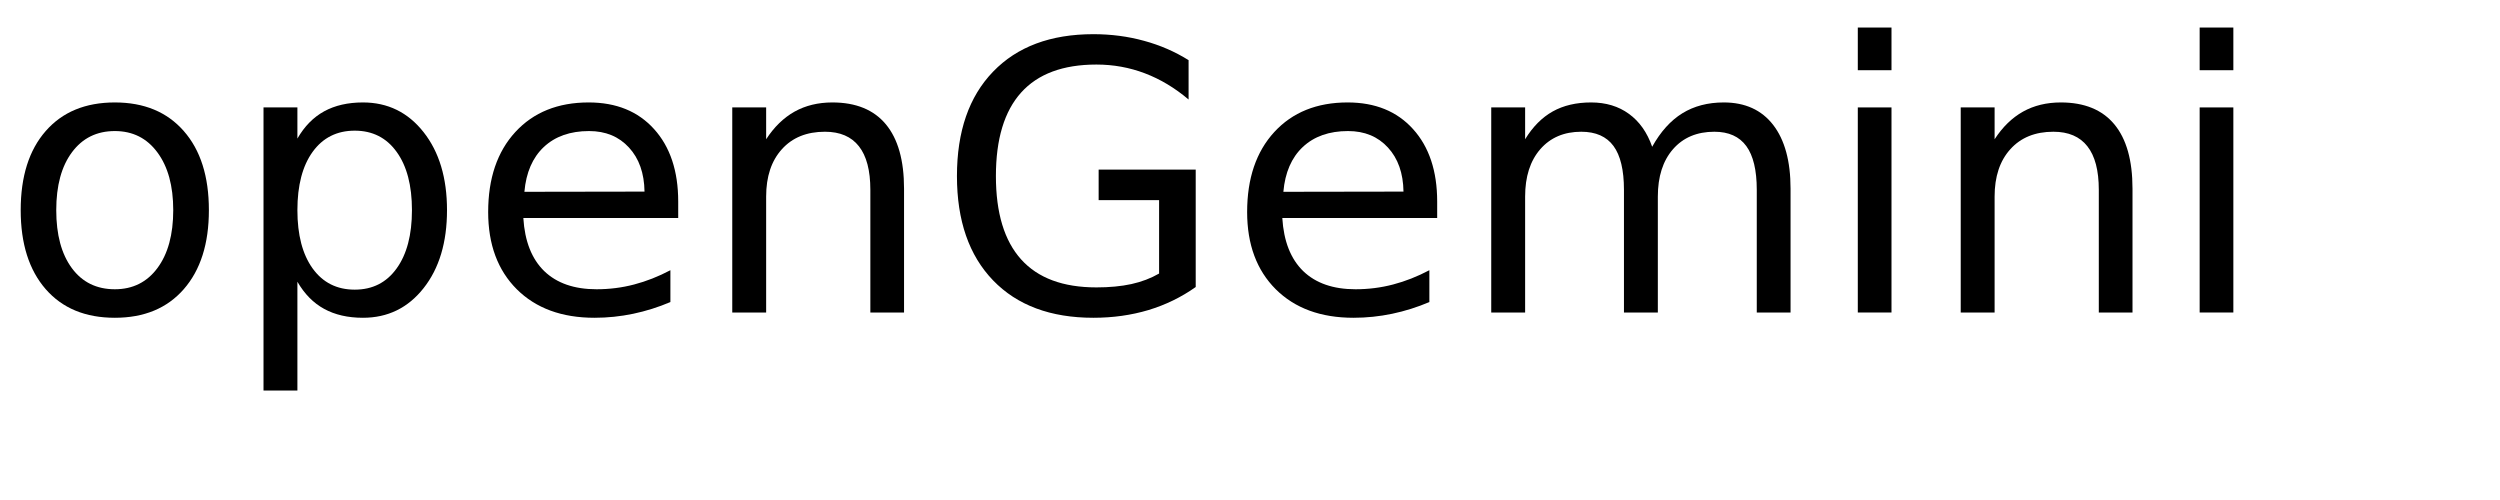
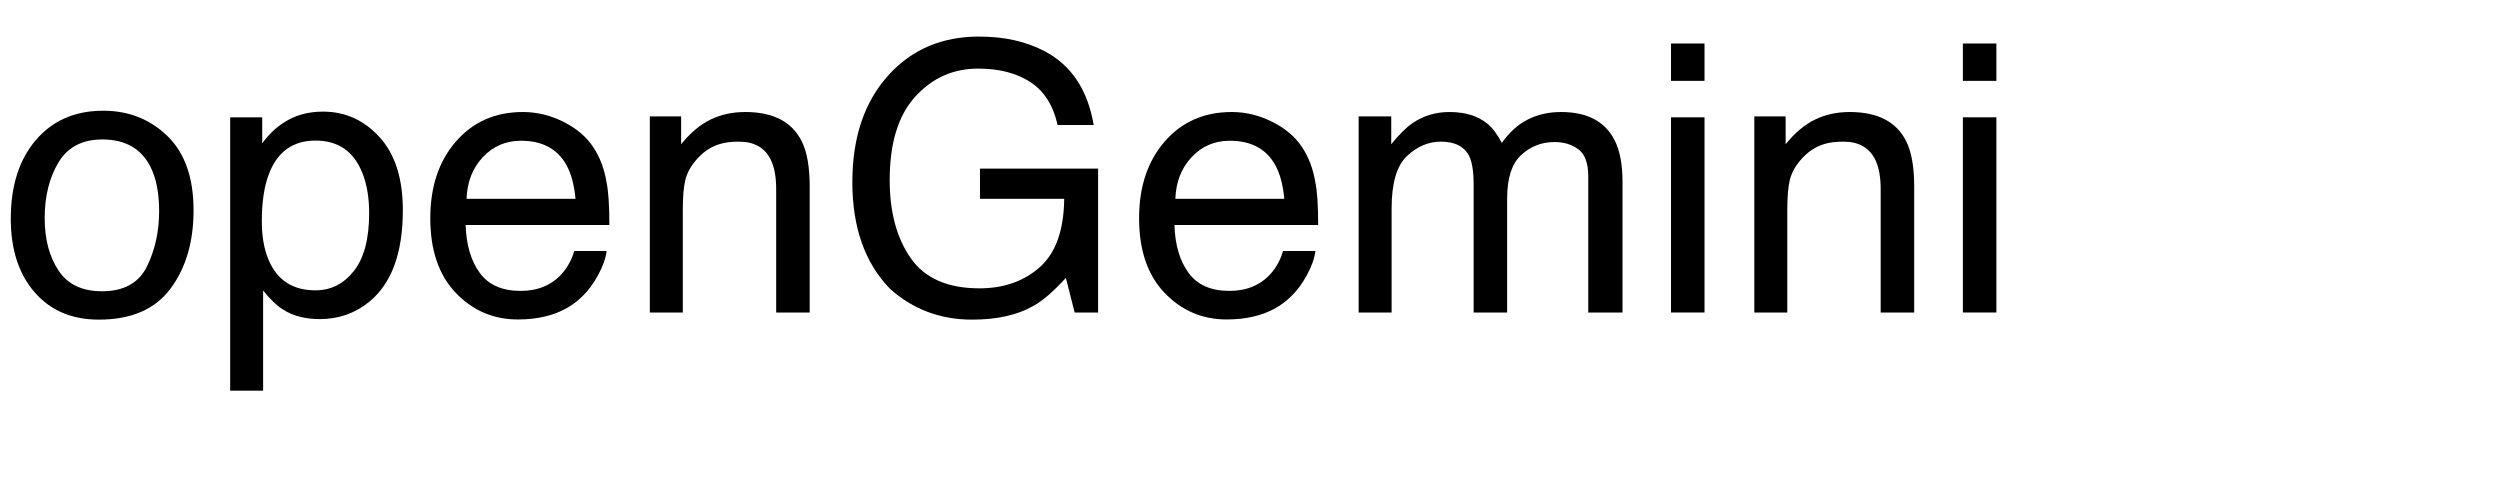
<svg xmlns="http://www.w3.org/2000/svg" xmlns:xlink="http://www.w3.org/1999/xlink" width="400" height="80" viewBox="0 0 400 80">
  <defs>
    <g>
      <g id="glyph-0-0">
-         <path d="M 18.375 -29.031 C 15.477 -29.031 13.191 -27.898 11.516 -25.641 C 9.836 -23.391 9 -20.301 9 -16.375 C 9 -12.445 9.832 -9.352 11.5 -7.094 C 13.164 -4.844 15.457 -3.719 18.375 -3.719 C 21.238 -3.719 23.508 -4.848 25.188 -7.109 C 26.875 -9.379 27.719 -12.469 27.719 -16.375 C 27.719 -20.258 26.875 -23.336 25.188 -25.609 C 23.508 -27.891 21.238 -29.031 18.375 -29.031 Z M 18.375 -33.609 C 23.062 -33.609 26.738 -32.082 29.406 -29.031 C 32.082 -25.988 33.422 -21.77 33.422 -16.375 C 33.422 -11.008 32.082 -6.797 29.406 -3.734 C 26.738 -0.68 23.062 0.844 18.375 0.844 C 13.664 0.844 9.977 -0.68 7.312 -3.734 C 4.645 -6.797 3.312 -11.008 3.312 -16.375 C 3.312 -21.77 4.645 -25.988 7.312 -29.031 C 9.977 -32.082 13.664 -33.609 18.375 -33.609 Z M 18.375 -33.609 " />
+         <path d="M 16.32 -3.398 C 19.816 -3.398 22.211 -4.723 23.512 -7.367 C 24.809 -10.016 25.461 -12.961 25.461 -16.203 C 25.461 -19.133 24.992 -21.516 24.055 -23.352 C 22.57 -26.242 20.008 -27.688 16.375 -27.688 C 13.152 -27.688 10.812 -26.453 9.344 -23.992 C 7.879 -21.531 7.148 -18.562 7.148 -15.086 C 7.148 -11.746 7.883 -8.965 9.344 -6.738 C 10.809 -4.512 13.133 -3.398 16.32 -3.398 Z M 16.523 -32.285 C 20.566 -32.285 23.984 -30.938 26.777 -28.242 C 29.57 -25.547 30.969 -21.582 30.969 -16.348 C 30.969 -11.289 29.734 -7.109 27.273 -3.809 C 24.812 -0.508 20.996 1.141 15.82 1.141 C 11.504 1.141 8.078 -0.316 5.539 -3.238 C 3 -6.156 1.727 -10.078 1.727 -15 C 1.727 -20.273 3.066 -24.473 5.742 -27.598 C 8.418 -30.723 12.012 -32.285 16.523 -32.285 Z M 16.523 -32.285 " />
      </g>
      <g id="glyph-0-1">
-         <path d="M 10.875 -4.922 L 10.875 12.484 L 5.453 12.484 L 5.453 -32.812 L 10.875 -32.812 L 10.875 -27.828 C 12 -29.785 13.426 -31.238 15.156 -32.188 C 16.883 -33.133 18.953 -33.609 21.359 -33.609 C 25.336 -33.609 28.57 -32.023 31.062 -28.859 C 33.562 -25.691 34.812 -21.531 34.812 -16.375 C 34.812 -11.219 33.562 -7.055 31.062 -3.891 C 28.57 -0.734 25.336 0.844 21.359 0.844 C 18.953 0.844 16.883 0.367 15.156 -0.578 C 13.426 -1.523 12 -2.973 10.875 -4.922 Z M 29.203 -16.375 C 29.203 -20.344 28.383 -23.453 26.75 -25.703 C 25.125 -27.961 22.891 -29.094 20.047 -29.094 C 17.191 -29.094 14.945 -27.961 13.312 -25.703 C 11.688 -23.453 10.875 -20.344 10.875 -16.375 C 10.875 -12.414 11.688 -9.305 13.312 -7.047 C 14.945 -4.785 17.191 -3.656 20.047 -3.656 C 22.891 -3.656 25.125 -4.785 26.75 -7.047 C 28.383 -9.305 29.203 -12.414 29.203 -16.375 Z M 29.203 -16.375 " />
+         <path d="M 17.109 -3.547 C 19.57 -3.547 21.617 -4.574 23.246 -6.637 C 24.879 -8.695 25.695 -11.777 25.695 -15.879 C 25.695 -18.379 25.332 -20.527 24.609 -22.324 C 23.242 -25.781 20.742 -27.508 17.109 -27.508 C 13.457 -27.508 10.957 -25.684 9.609 -22.031 C 8.887 -20.078 8.523 -17.598 8.523 -14.59 C 8.523 -12.168 8.887 -10.109 9.609 -8.406 C 10.977 -5.164 13.477 -3.547 17.109 -3.547 Z M 3.457 -31.23 L 8.586 -31.23 L 8.586 -27.07 C 9.641 -28.496 10.789 -29.602 12.039 -30.383 C 13.816 -31.555 15.906 -32.141 18.312 -32.141 C 21.867 -32.141 24.883 -30.777 27.363 -28.051 C 29.844 -25.328 31.086 -21.438 31.086 -16.375 C 31.086 -9.539 29.297 -4.656 25.723 -1.727 C 23.457 0.129 20.82 1.055 17.812 1.055 C 15.449 1.055 13.469 0.539 11.867 -0.5 C 10.93 -1.086 9.883 -2.09 8.73 -3.516 L 8.73 12.508 L 3.457 12.508 Z M 3.457 -31.23 " />
      </g>
      <g id="glyph-0-2">
-         <path d="M 33.719 -17.75 L 33.719 -15.125 L 8.938 -15.125 C 9.164 -11.406 10.281 -8.57 12.281 -6.625 C 14.289 -4.688 17.082 -3.719 20.656 -3.719 C 22.727 -3.719 24.734 -3.973 26.672 -4.484 C 28.617 -4.992 30.551 -5.754 32.469 -6.766 L 32.469 -1.672 C 30.531 -0.848 28.547 -0.223 26.516 0.203 C 24.484 0.629 22.422 0.844 20.328 0.844 C 15.098 0.844 10.953 -0.676 7.891 -3.719 C 4.836 -6.77 3.312 -10.891 3.312 -16.078 C 3.312 -21.453 4.758 -25.719 7.656 -28.875 C 10.562 -32.031 14.473 -33.609 19.391 -33.609 C 23.805 -33.609 27.297 -32.188 29.859 -29.344 C 32.43 -26.5 33.719 -22.633 33.719 -17.75 Z M 28.328 -19.344 C 28.285 -22.289 27.457 -24.641 25.844 -26.391 C 24.238 -28.148 22.109 -29.031 19.453 -29.031 C 16.441 -29.031 14.031 -28.18 12.219 -26.484 C 10.414 -24.785 9.379 -22.395 9.109 -19.312 Z M 28.328 -19.344 " />
+         <path d="M 16.934 -32.078 C 19.16 -32.078 21.32 -31.559 23.406 -30.512 C 25.496 -29.469 27.09 -28.117 28.184 -26.453 C 29.238 -24.871 29.941 -23.027 30.293 -20.918 C 30.605 -19.473 30.762 -17.168 30.762 -14.004 L 7.766 -14.004 C 7.863 -10.82 8.613 -8.266 10.02 -6.344 C 11.426 -4.418 13.602 -3.457 16.555 -3.457 C 19.309 -3.457 21.504 -4.367 23.145 -6.18 C 24.082 -7.234 24.746 -8.457 25.137 -9.844 L 30.32 -9.844 C 30.184 -8.691 29.73 -7.406 28.961 -5.992 C 28.188 -4.574 27.324 -3.418 26.367 -2.52 C 24.766 -0.957 22.781 0.098 20.422 0.645 C 19.152 0.957 17.715 1.113 16.113 1.113 C 12.207 1.113 8.898 -0.309 6.18 -3.148 C 3.465 -5.992 2.109 -9.969 2.109 -15.086 C 2.109 -20.125 3.477 -24.219 6.211 -27.363 C 8.945 -30.508 12.52 -32.078 16.934 -32.078 Z M 25.344 -18.195 C 25.129 -20.48 24.629 -22.305 23.848 -23.672 C 22.402 -26.211 19.992 -27.48 16.609 -27.48 C 14.188 -27.48 12.156 -26.605 10.516 -24.859 C 8.875 -23.109 8.008 -20.891 7.91 -18.195 Z M 25.344 -18.195 " />
      </g>
      <g id="glyph-0-3">
-         <path d="M 32.938 -19.812 L 32.938 0 L 27.547 0 L 27.547 -19.625 C 27.547 -22.727 26.938 -25.051 25.719 -26.594 C 24.508 -28.145 22.695 -28.922 20.281 -28.922 C 17.363 -28.922 15.066 -27.988 13.391 -26.125 C 11.711 -24.27 10.875 -21.742 10.875 -18.547 L 10.875 0 L 5.453 0 L 5.453 -32.812 L 10.875 -32.812 L 10.875 -27.719 C 12.156 -29.688 13.672 -31.16 15.422 -32.141 C 17.172 -33.117 19.188 -33.609 21.469 -33.609 C 25.238 -33.609 28.094 -32.441 30.031 -30.109 C 31.969 -27.773 32.938 -24.344 32.938 -19.812 Z M 32.938 -19.812 " />
+         <path d="M 3.867 -31.375 L 8.875 -31.375 L 8.875 -26.922 C 10.359 -28.758 11.934 -30.078 13.594 -30.879 C 15.254 -31.68 17.102 -32.078 19.133 -32.078 C 23.586 -32.078 26.594 -30.527 28.156 -27.422 C 29.016 -25.723 29.445 -23.289 29.445 -20.125 L 29.445 0 L 24.082 0 L 24.082 -19.773 C 24.082 -21.688 23.797 -23.234 23.234 -24.406 C 22.297 -26.359 20.594 -27.336 18.133 -27.336 C 16.883 -27.336 15.859 -27.207 15.059 -26.953 C 13.613 -26.523 12.344 -25.664 11.25 -24.375 C 10.371 -23.34 9.801 -22.27 9.535 -21.168 C 9.273 -20.062 9.141 -18.484 9.141 -16.438 L 9.141 0 L 3.867 0 Z M 3.867 -31.375 " />
      </g>
      <g id="glyph-0-4">
-         <path d="M 35.719 -6.234 L 35.719 -17.984 L 26.047 -17.984 L 26.047 -22.859 L 41.578 -22.859 L 41.578 -4.078 C 39.285 -2.453 36.766 -1.223 34.016 -0.391 C 31.266 0.43 28.328 0.844 25.203 0.844 C 18.359 0.844 13.008 -1.148 9.156 -5.141 C 5.301 -9.141 3.375 -14.703 3.375 -21.828 C 3.375 -28.973 5.301 -34.539 9.156 -38.531 C 13.008 -42.531 18.359 -44.531 25.203 -44.531 C 28.047 -44.531 30.75 -44.176 33.312 -43.469 C 35.883 -42.77 38.258 -41.738 40.438 -40.375 L 40.438 -34.078 C 38.25 -35.93 35.922 -37.328 33.453 -38.266 C 30.992 -39.203 28.406 -39.672 25.688 -39.672 C 20.344 -39.672 16.328 -38.176 13.641 -35.188 C 10.953 -32.195 9.609 -27.742 9.609 -21.828 C 9.609 -15.93 10.953 -11.488 13.641 -8.5 C 16.328 -5.508 20.344 -4.016 25.688 -4.016 C 27.781 -4.016 29.645 -4.191 31.281 -4.547 C 32.926 -4.91 34.406 -5.473 35.719 -6.234 Z M 35.719 -6.234 " />
+         <path d="M 23.172 -44.148 C 27.215 -44.148 30.711 -43.367 33.664 -41.805 C 37.941 -39.559 40.555 -35.625 41.516 -30 L 35.742 -30 C 35.039 -33.145 33.586 -35.434 31.375 -36.871 C 29.168 -38.305 26.387 -39.023 23.027 -39.023 C 19.043 -39.023 15.688 -37.531 12.965 -34.539 C 10.238 -31.551 8.875 -27.102 8.875 -21.18 C 8.875 -16.062 10 -11.898 12.246 -8.688 C 14.492 -5.473 18.156 -3.867 23.234 -3.867 C 27.121 -3.867 30.336 -4.996 32.887 -7.25 C 35.434 -9.508 36.738 -13.156 36.797 -18.195 L 23.32 -18.195 L 23.32 -23.027 L 42.219 -23.027 L 42.219 0 L 38.469 0 L 37.062 -5.539 C 35.09 -3.371 33.34 -1.867 31.816 -1.023 C 29.258 0.422 26.008 1.141 22.062 1.141 C 16.965 1.141 12.578 -0.508 8.906 -3.809 C 4.902 -7.949 2.898 -13.633 2.898 -20.859 C 2.898 -28.066 4.852 -33.797 8.758 -38.055 C 12.469 -42.117 17.273 -44.148 23.172 -44.148 Z M 23.172 -44.148 " />
      </g>
      <g id="glyph-0-5">
-         <path d="M 31.203 -26.516 C 32.547 -28.93 34.156 -30.719 36.031 -31.875 C 37.906 -33.031 40.113 -33.609 42.656 -33.609 C 46.07 -33.609 48.707 -32.41 50.562 -30.016 C 52.414 -27.617 53.344 -24.219 53.344 -19.812 L 53.344 0 L 47.938 0 L 47.938 -19.625 C 47.938 -22.77 47.379 -25.102 46.266 -26.625 C 45.148 -28.156 43.445 -28.922 41.156 -28.922 C 38.363 -28.922 36.156 -27.988 34.531 -26.125 C 32.914 -24.27 32.109 -21.742 32.109 -18.547 L 32.109 0 L 26.688 0 L 26.688 -19.625 C 26.688 -22.789 26.129 -25.129 25.016 -26.641 C 23.898 -28.16 22.18 -28.922 19.859 -28.922 C 17.109 -28.922 14.922 -27.988 13.297 -26.125 C 11.68 -24.258 10.875 -21.734 10.875 -18.547 L 10.875 0 L 5.453 0 L 5.453 -32.812 L 10.875 -32.812 L 10.875 -27.719 C 12.102 -29.727 13.578 -31.211 15.297 -32.172 C 17.016 -33.129 19.055 -33.609 21.422 -33.609 C 23.797 -33.609 25.816 -33 27.484 -31.781 C 29.16 -30.57 30.398 -28.816 31.203 -26.516 Z M 31.203 -26.516 " />
+         <path d="M 3.867 -31.375 L 9.082 -31.375 L 9.082 -26.922 C 10.332 -28.465 11.465 -29.59 12.48 -30.293 C 14.219 -31.484 16.191 -32.078 18.398 -32.078 C 20.898 -32.078 22.91 -31.465 24.434 -30.234 C 25.293 -29.531 26.074 -28.496 26.777 -27.129 C 27.949 -28.809 29.328 -30.055 30.906 -30.863 C 32.488 -31.676 34.266 -32.078 36.242 -32.078 C 40.461 -32.078 43.328 -30.555 44.852 -27.508 C 45.672 -25.867 46.086 -23.664 46.086 -20.891 L 46.086 0 L 40.605 0 L 40.605 -21.797 C 40.605 -23.887 40.082 -25.32 39.039 -26.102 C 37.992 -26.883 36.719 -27.273 35.215 -27.273 C 33.145 -27.273 31.363 -26.582 29.867 -25.195 C 28.375 -23.809 27.625 -21.492 27.625 -18.25 L 27.625 0 L 22.266 0 L 22.266 -20.477 C 22.266 -22.605 22.012 -24.16 21.504 -25.137 C 20.703 -26.602 19.211 -27.336 17.023 -27.336 C 15.031 -27.336 13.219 -26.562 11.586 -25.02 C 9.957 -23.477 9.141 -20.684 9.141 -16.641 L 9.141 0 L 3.867 0 Z M 3.867 -31.375 " />
      </g>
      <g id="glyph-0-6">
-         <path d="M 5.656 -32.812 L 11.047 -32.812 L 11.047 0 L 5.656 0 Z M 5.656 -45.594 L 11.047 -45.594 L 11.047 -38.766 L 5.656 -38.766 Z M 5.656 -45.594 " />
+         <path d="M 3.867 -31.23 L 9.227 -31.23 L 9.227 0 L 3.867 0 Z M 3.867 -43.039 L 9.227 -43.039 L 9.227 -37.062 L 3.867 -37.062 Z M 3.867 -43.039 " />
      </g>
    </g>
  </defs>
  <g fill="rgb(0%, 0%, 0%)" fill-opacity="1">
    <use xlink:href="#glyph-0-0" x="0" y="50" />
-     <use xlink:href="#glyph-0-1" x="36.709" y="50" />
-     <use xlink:href="#glyph-0-2" x="74.795" y="50" />
-     <use xlink:href="#glyph-0-3" x="111.709" y="50" />
-     <use xlink:href="#glyph-0-4" x="149.736" y="50" />
-     <use xlink:href="#glyph-0-2" x="196.23" y="50" />
-     <use xlink:href="#glyph-0-5" x="233.145" y="50" />
-     <use xlink:href="#glyph-0-6" x="291.592" y="50" />
-     <use xlink:href="#glyph-0-3" x="308.262" y="50" />
-     <use xlink:href="#glyph-0-6" x="346.289" y="50" />
+     <use xlink:href="#glyph-0-1" x="33.369" y="50" />
+     <use xlink:href="#glyph-0-2" x="66.738" y="50" />
+     <use xlink:href="#glyph-0-3" x="100.107" y="50" />
+     <use xlink:href="#glyph-0-4" x="133.477" y="50" />
+     <use xlink:href="#glyph-0-2" x="180.146" y="50" />
+     <use xlink:href="#glyph-0-5" x="213.516" y="50" />
+     <use xlink:href="#glyph-0-6" x="263.496" y="50" />
+     <use xlink:href="#glyph-0-3" x="276.826" y="50" />
+     <use xlink:href="#glyph-0-6" x="310.195" y="50" />
  </g>
</svg>
